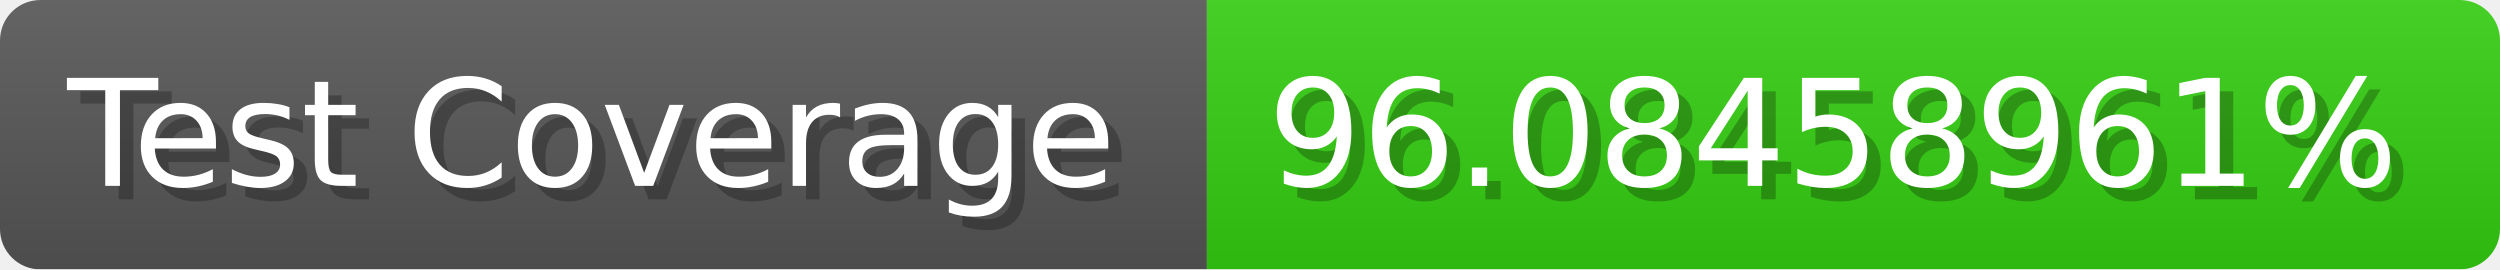
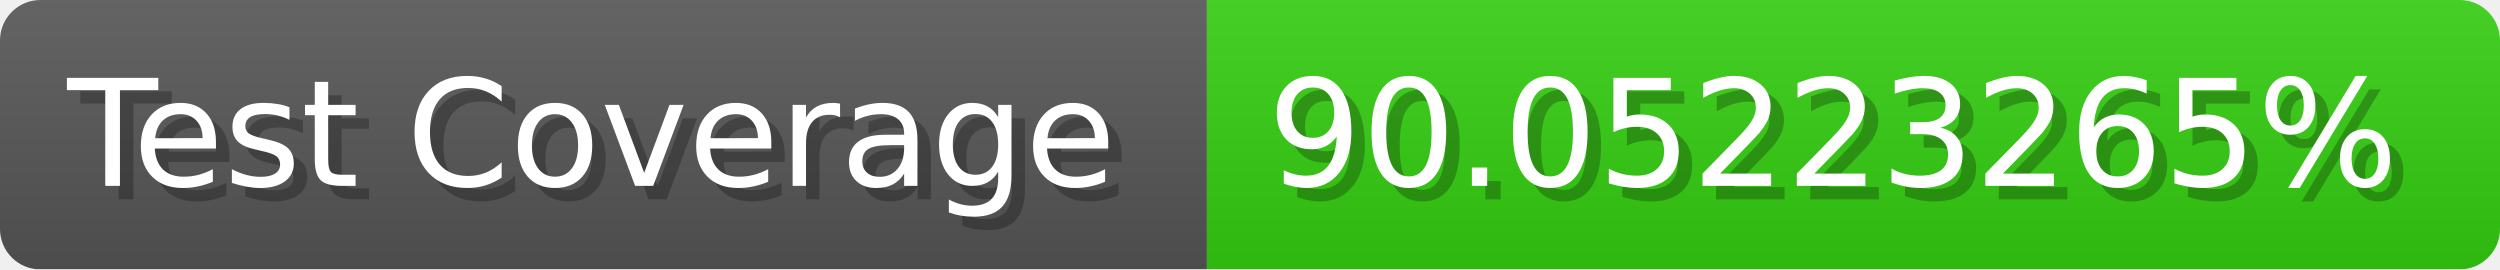
- <svg xmlns="http://www.w3.org/2000/svg" width="185.6" height="20" viewBox="0 0 1856 200" role="img" aria-label="Test Coverage: 96.08458961%">
+ <svg xmlns="http://www.w3.org/2000/svg" width="185.6" height="20" viewBox="0 0 1856 200" role="img" aria-label="Test Coverage: 90.05223265%">
  <linearGradient id="a" x2="0" y2="100%">
    <stop offset="0" stop-opacity=".1" stop-color="#EEE" />
    <stop offset="1" stop-opacity=".1" />
  </linearGradient>
  <mask id="m">
    <rect width="1856" height="200" rx="30" fill="#FFF" />
  </mask>
  <g mask="url(#m)">
    <rect width="896" height="200" fill="#555" />
    <rect width="960" height="200" fill="#3C1" x="896" />
    <rect width="1856" height="200" fill="url(#a)" />
  </g>
  <g aria-hidden="true" fill="#fff" text-anchor="start" font-family="Verdana,DejaVu Sans,sans-serif" font-size="110">
    <text x="60" y="148" textLength="796" fill="#000" opacity="0.25">Test Coverage</text>
    <text x="50" y="138" textLength="796">Test Coverage</text>
-     <text x="951" y="148" textLength="860" fill="#000" opacity="0.25">96.08458961%</text>
-     <text x="941" y="138" textLength="860">96.08458961%</text>
+     <text x="951" y="148" textLength="860" fill="#000" opacity="0.25">90.05223265%</text>
+     <text x="941" y="138" textLength="860">90.05223265%</text>
  </g>
</svg>
